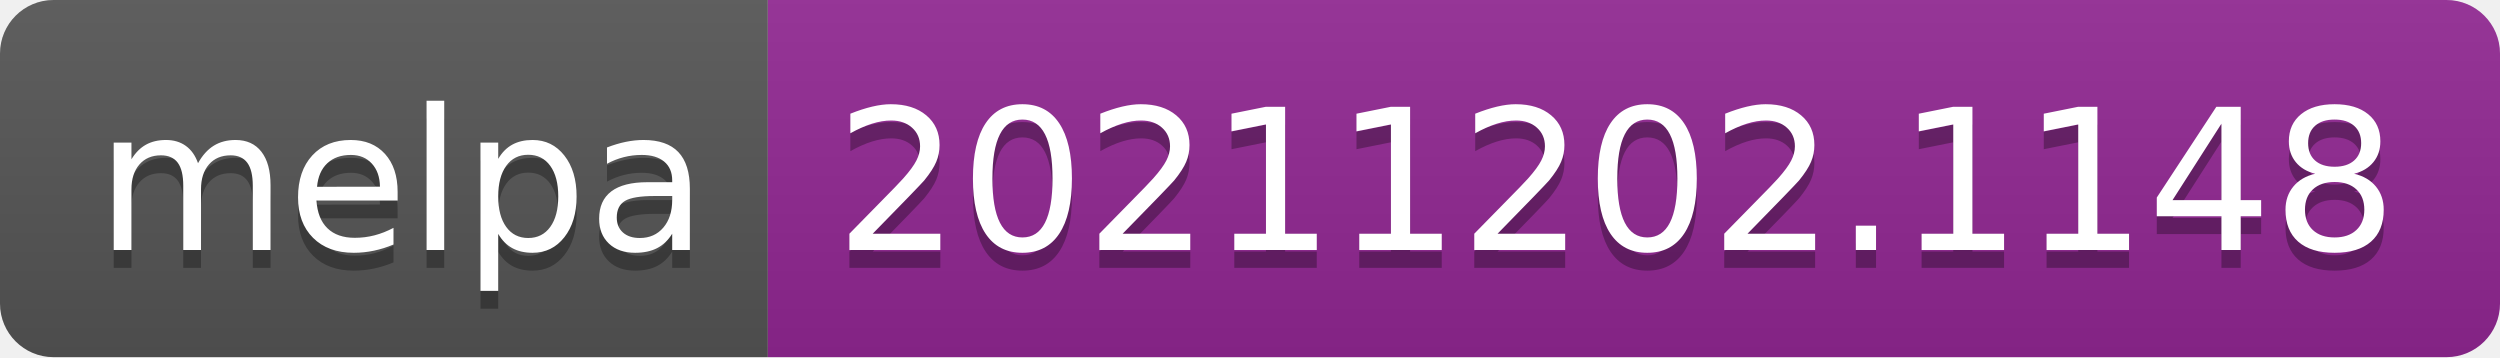
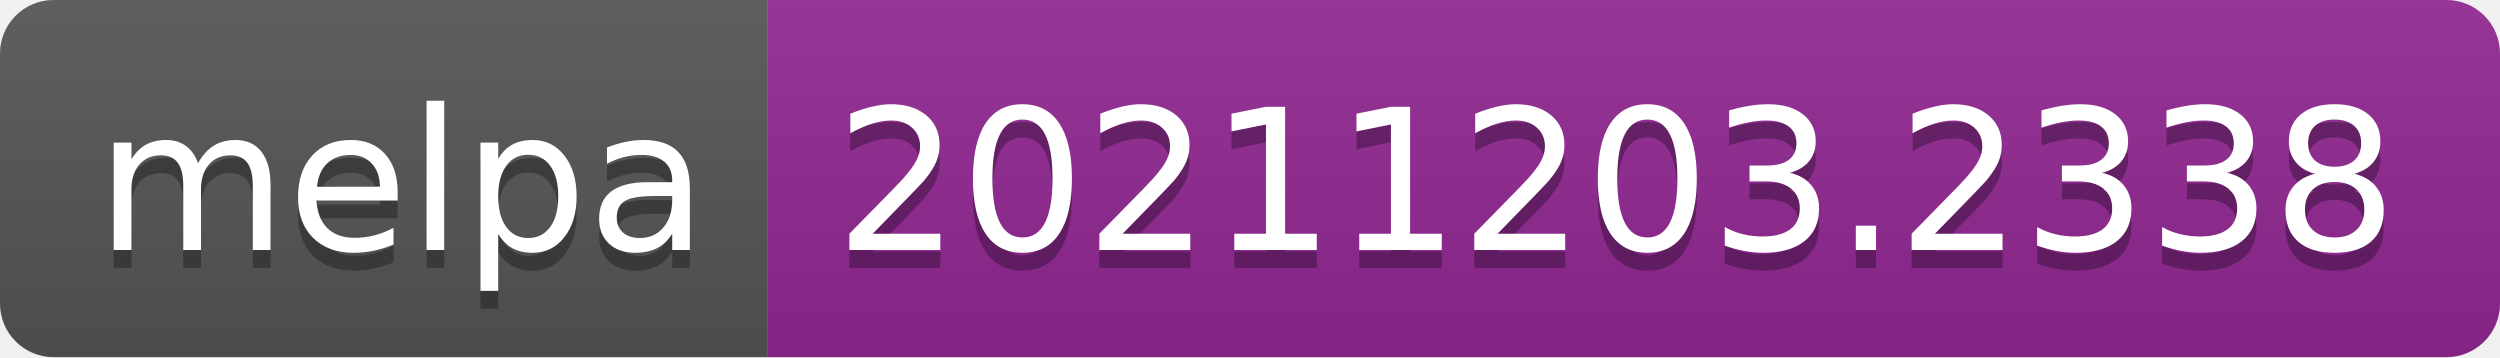
- <svg xmlns="http://www.w3.org/2000/svg" width="140" height="20" role="img" aria-label="melpa: 20211202.1148">
+ <svg xmlns="http://www.w3.org/2000/svg" width="140" height="20" role="img" aria-label="melpa: 20211203.2338">
  <linearGradient id="s" x2="0" y2="100%">
    <stop offset="0" stop-color="#bbb" stop-opacity=".1" />
    <stop offset="1" stop-opacity=".1" />
  </linearGradient>
  <clipPath id="r">
    <rect width="140" height="20" rx="3" fill="#fff" />
  </clipPath>
  <g clip-path="url(#r)">
    <rect width="43" height="20" fill="#555" />
    <rect x="43" width="97" height="20" fill="#922793" />
    <rect width="140" height="20" fill="url(#s)" />
  </g>
  <g fill="#fff" text-anchor="middle" font-family="Verdana,Geneva,DejaVu Sans,sans-serif" text-rendering="geometricPrecision" font-size="110">
    <text aria-hidden="true" x="225" y="150" fill="#010101" fill-opacity=".3" transform="scale(.1)" textLength="330">melpa</text>
    <text x="225" y="140" transform="scale(.1)" fill="#fff" textLength="330">melpa</text>
-     <text aria-hidden="true" x="905" y="150" fill="#010101" fill-opacity=".3" transform="scale(.1)" textLength="870">20211202.1148</text>
-     <text x="905" y="140" transform="scale(.1)" fill="#fff" textLength="870">20211202.1148</text>
+     <text aria-hidden="true" x="905" y="150" fill="#010101" fill-opacity=".3" transform="scale(.1)" textLength="870">20211203.2338</text>
+     <text x="905" y="140" transform="scale(.1)" fill="#fff" textLength="870">20211203.2338</text>
  </g>
</svg>
